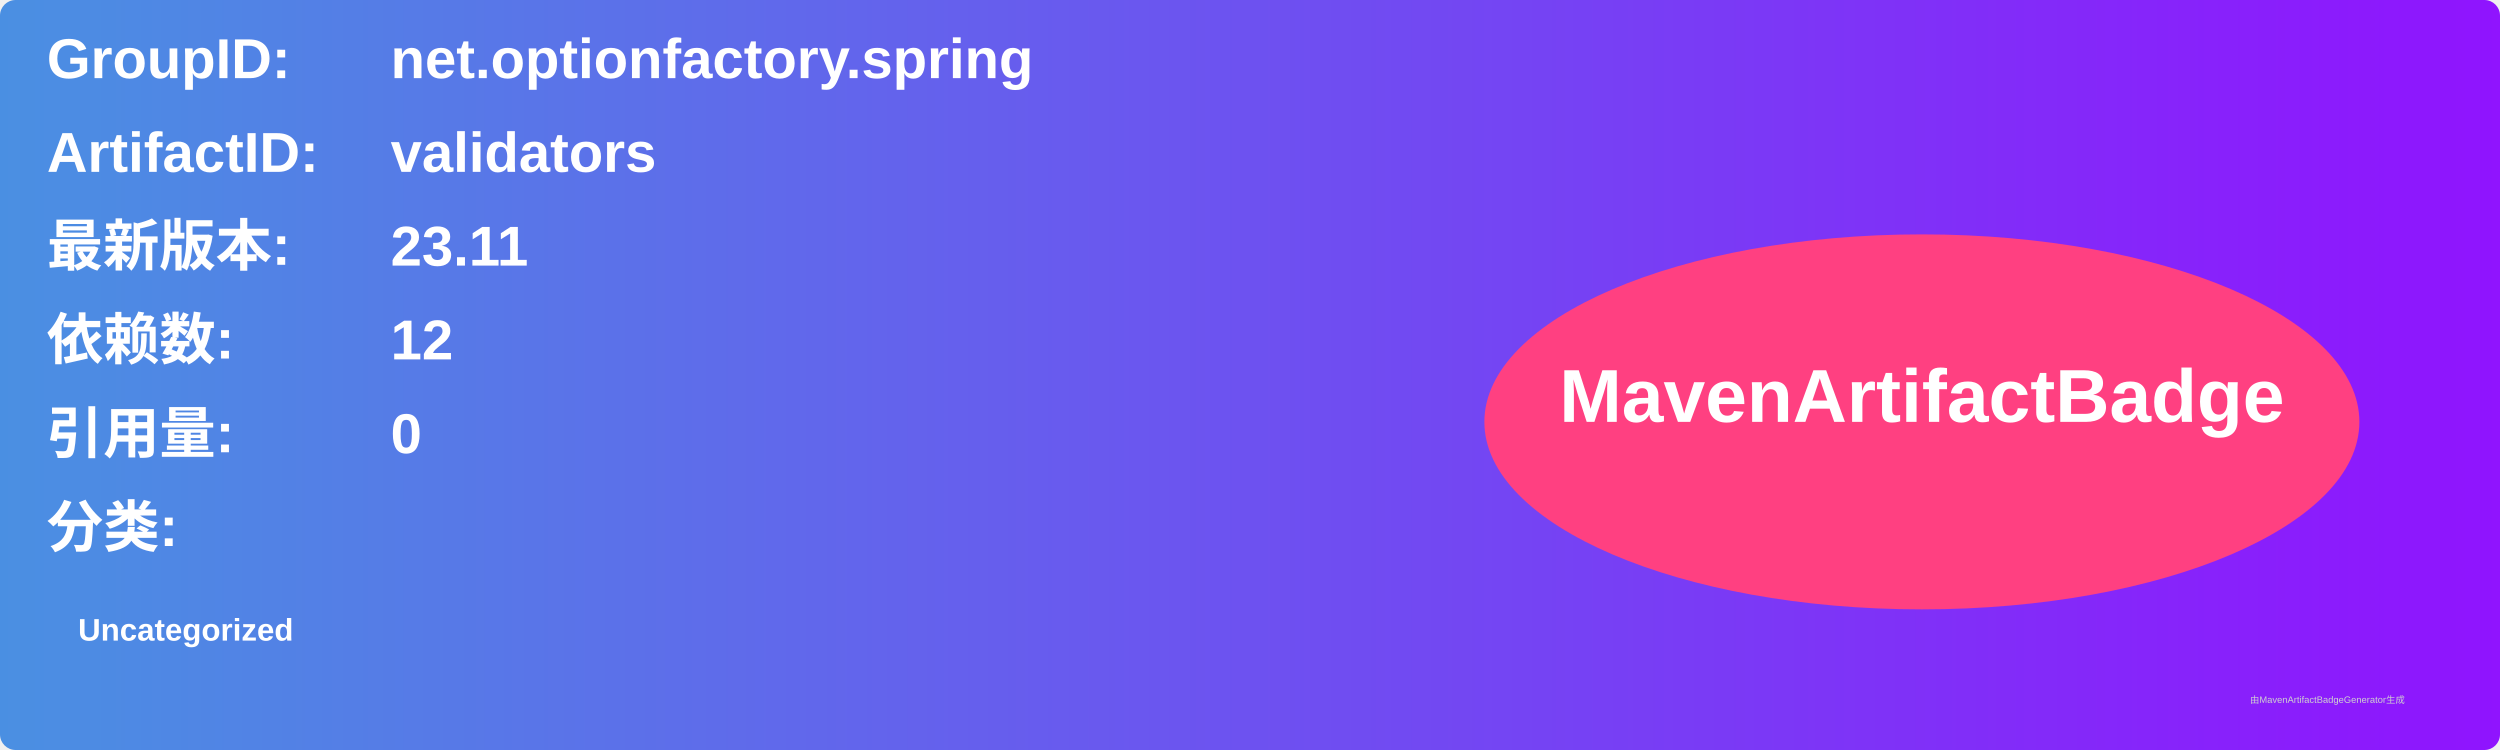
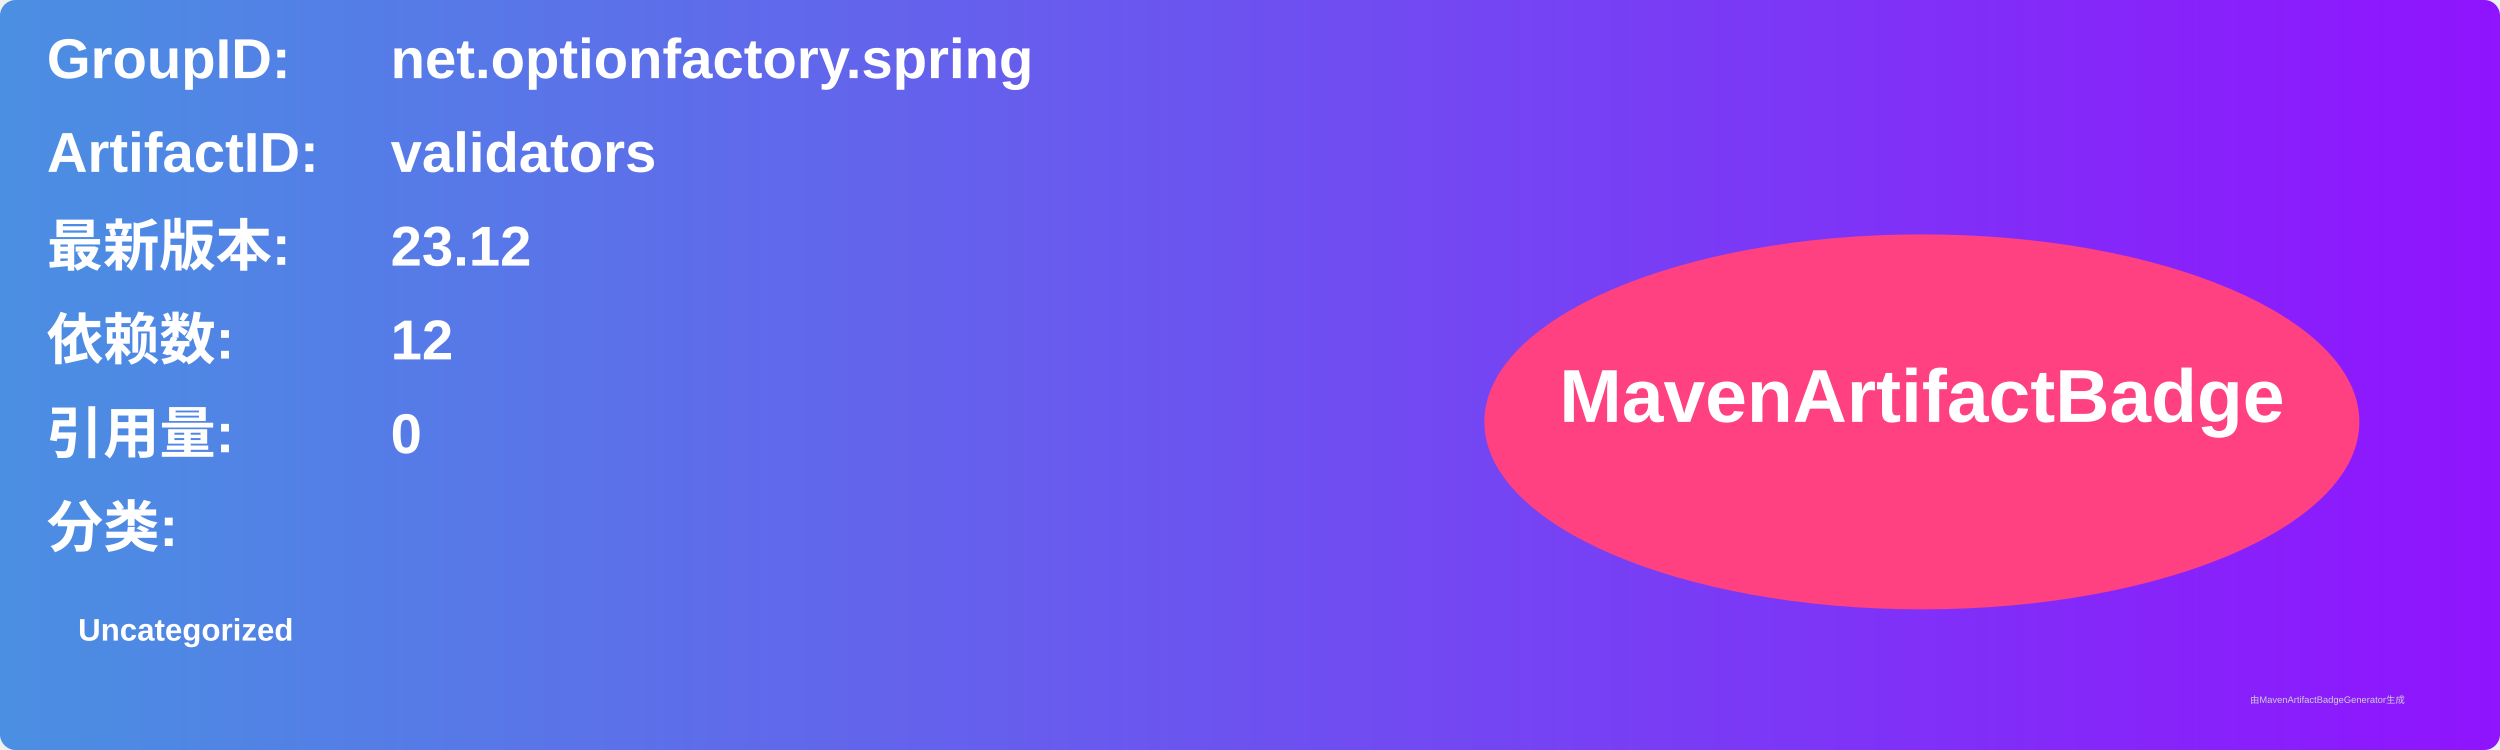
<svg xmlns="http://www.w3.org/2000/svg" width="800" height="240" viewBox="0 0 800 240">
  <linearGradient id="grad" x1="0%" y1="0%" x2="100%" y2="0%">
    <stop offset="0%" stop-color="#4a90e2" />
    <stop offset="100%" stop-color="#9013fe" />
  </linearGradient>
  <rect width="100%" height="100%" rx="5" ry="5" fill="url(#grad)" />
  <g transform="translate(15, 15)">
    <text x="0" y="10" font-family="Arial" font-size="18" fill="white" font-weight="bold" width="260">GroupID:</text>
    <text x="110" y="10" font-family="Arial" font-size="18" fill="white" font-weight="bold" width="460">net.optionfactory.spring</text>
    <text x="0" y="40" font-family="Arial" font-size="18" fill="white" font-weight="bold" width="260">ArtifactID:</text>
    <text x="110" y="40" font-family="Arial" font-size="18" fill="white" font-weight="bold" width="460">validators</text>
    <text x="0" y="70" font-family="Arial" font-size="18" fill="white" font-weight="bold">最新版本:</text>
    <text x="110" y="70" font-family="Arial" font-size="18" fill="white" font-weight="bold">
-       <tspan font-weight="bold">23.11</tspan>
+       <tspan font-weight="bold">23.12</tspan>
    </text>
    <text x="0" y="100" font-family="Arial" font-size="18" fill="white" font-weight="bold">依赖数: </text>
    <text x="110" y="100" font-family="Arial" font-size="18" fill="white">
      <tspan font-weight="bold">12</tspan>
    </text>
    <text x="0" y="130" font-family="Arial" font-size="18" fill="white" font-weight="bold">引用量: </text>
    <text x="110" y="130" font-family="Arial" font-size="18" fill="white">
      <tspan font-weight="bold">0</tspan>
    </text>
    <text x="0" y="160" font-family="Arial" font-size="18" fill="white" font-weight="bold">分类:</text>
    <text x="10" y="190" font-family="Arial" font-size="10" fill="white">
      <tspan font-weight="bold">Uncategorized</tspan>
    </text>
    <ellipse cx="600" cy="120" rx="140" ry="60" fill="#ff4081" />
    <text x="600" y="120" text-anchor="middle" font-family="Arial" font-size="24" fill="white" font-weight="bold">MavenArtifactBadge</text>
  </g>
  <text x="720" y="225" font-family="Arial" font-size="3" fill="#d0d0d0">由MavenArtifactBadgeGenerator生成</text>
</svg>
